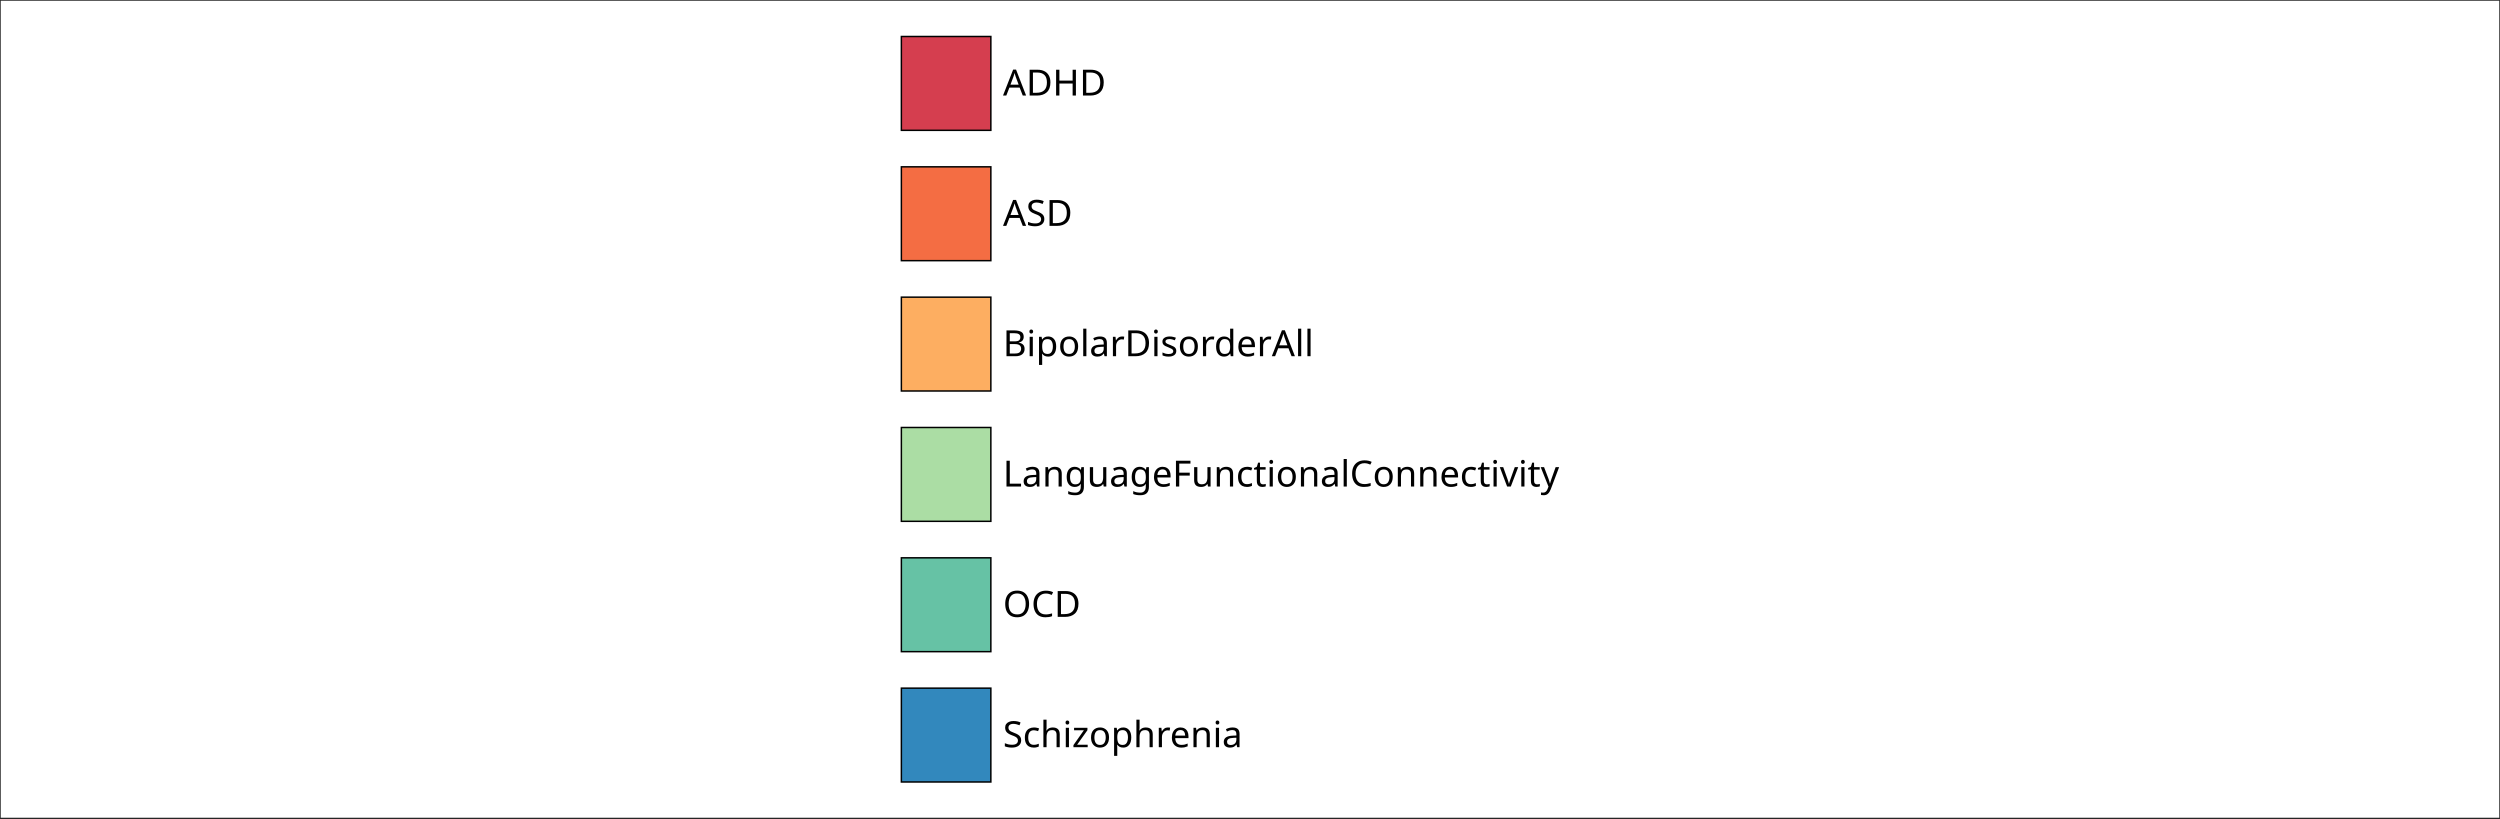
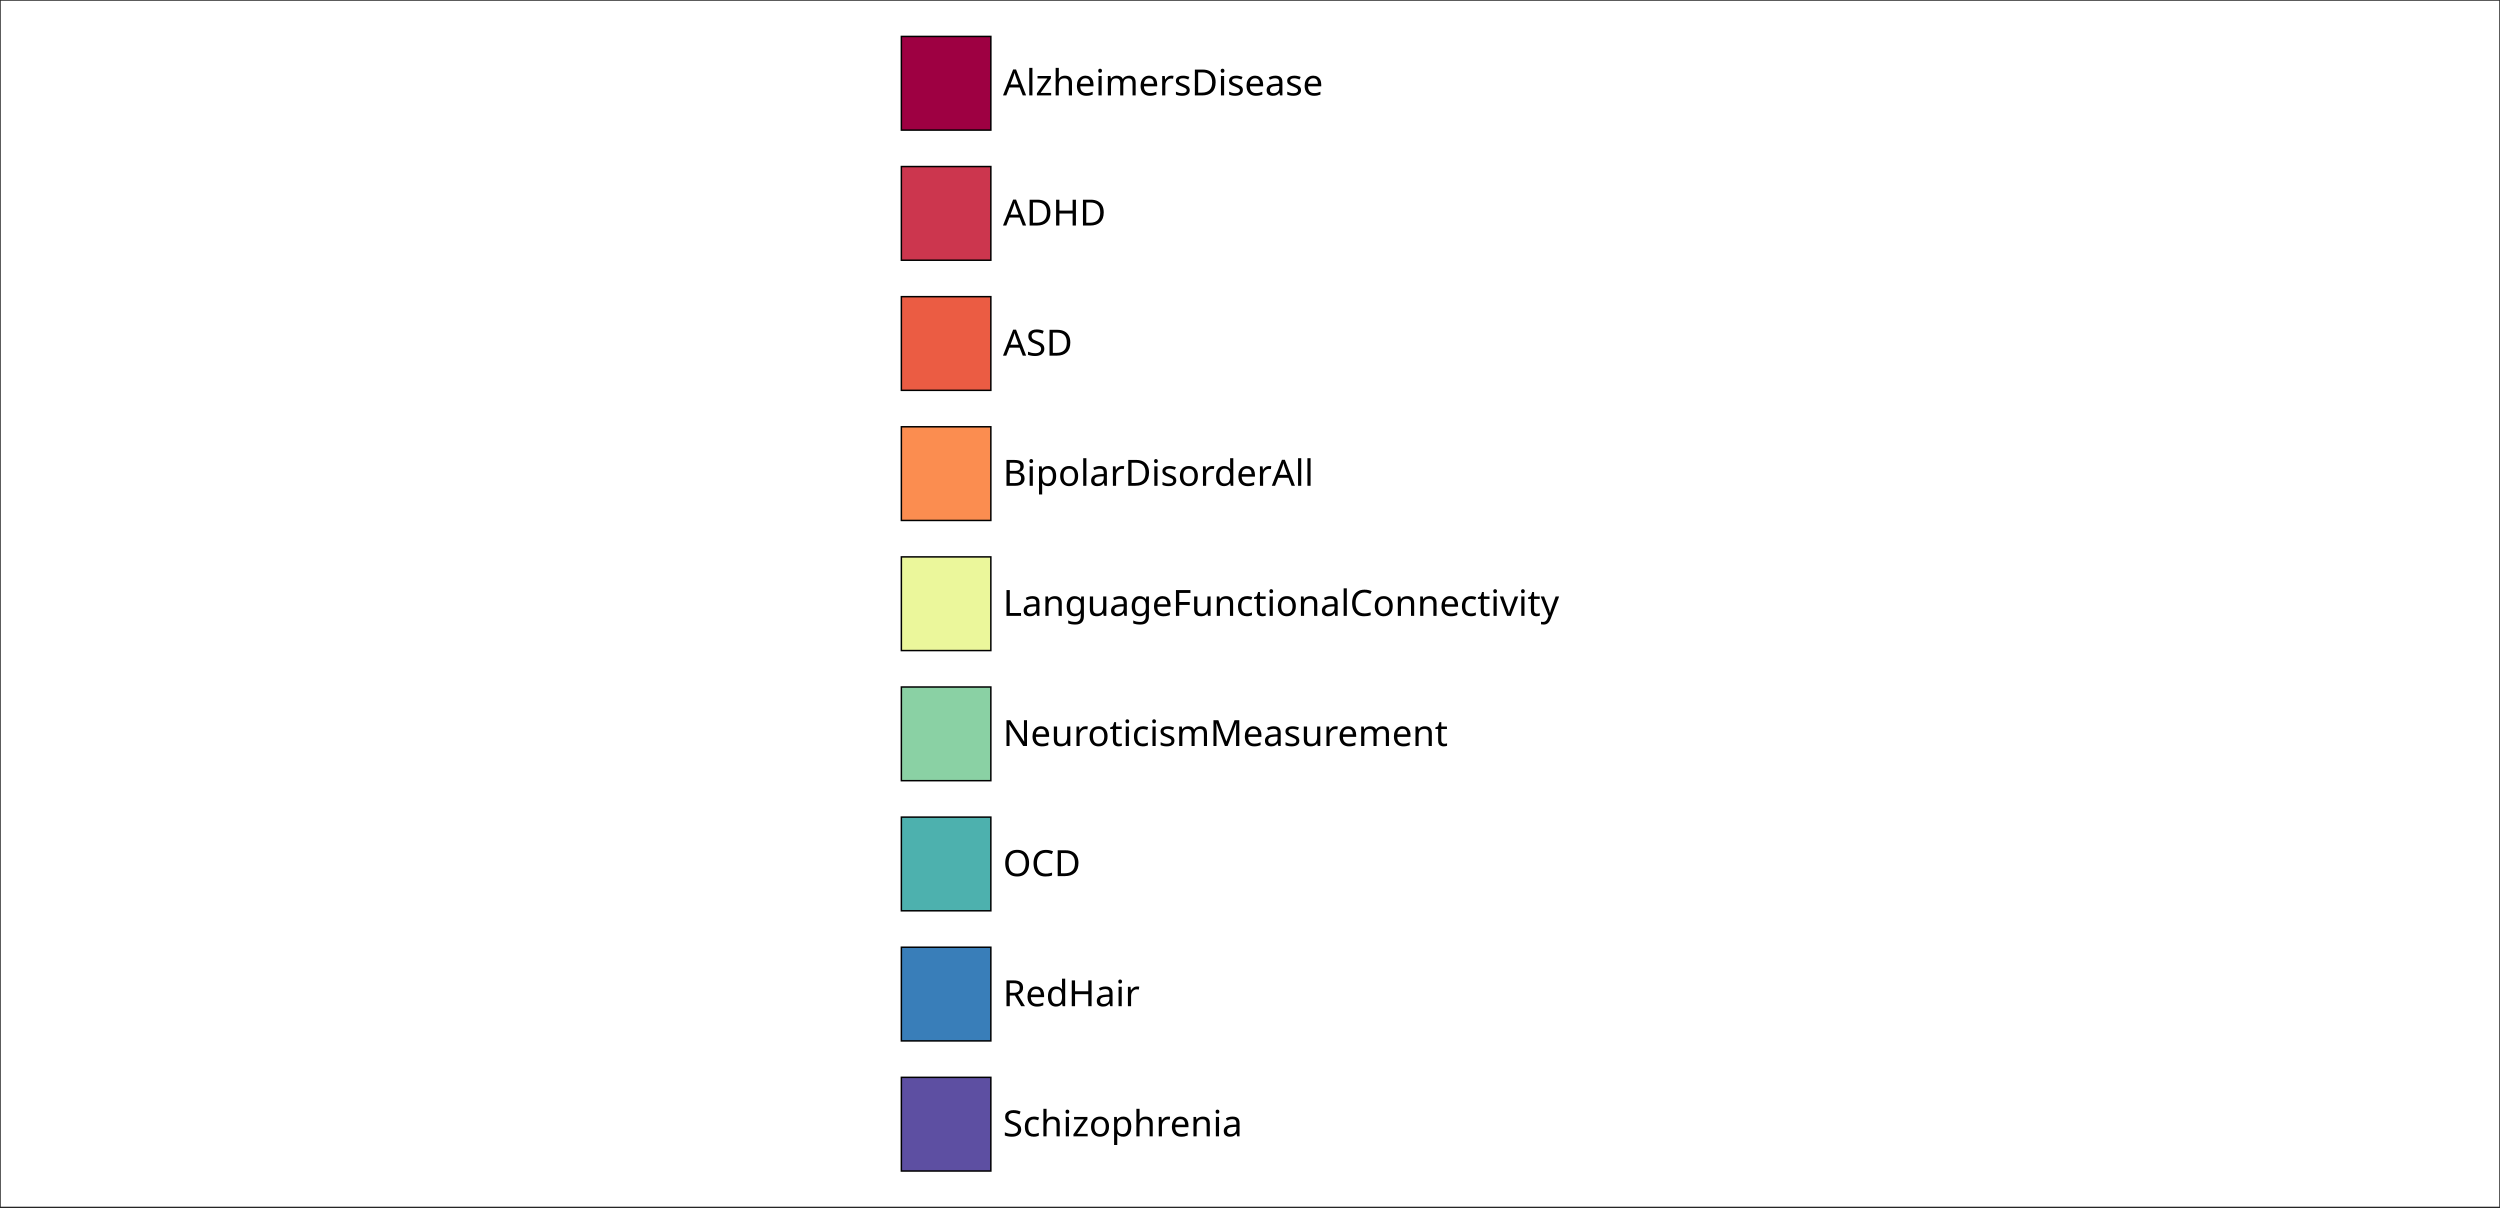
- <svg xmlns="http://www.w3.org/2000/svg" style="fill-opacity:1; color-rendering:auto; color-interpolation:auto; text-rendering:auto; stroke:black; stroke-linecap:square; stroke-miterlimit:10; shape-rendering:auto; stroke-opacity:1; fill:black; stroke-dasharray:none; font-weight:normal; stroke-width:1; font-family:'Dialog'; font-style:normal; stroke-linejoin:miter; font-size:12px; stroke-dashoffset:0; image-rendering:auto;" width="617" height="202">
+ <svg xmlns="http://www.w3.org/2000/svg" style="fill-opacity:1; color-rendering:auto; color-interpolation:auto; text-rendering:auto; stroke:black; stroke-linecap:square; stroke-miterlimit:10; shape-rendering:auto; stroke-opacity:1; fill:black; stroke-dasharray:none; font-weight:normal; stroke-width:1; font-family:'Dialog'; font-style:normal; stroke-linejoin:miter; font-size:12px; stroke-dashoffset:0; image-rendering:auto;" width="617" height="298">
  <defs id="genericDefs" />
  <g>
    <defs id="defs1">
      <clipPath clipPathUnits="userSpaceOnUse" id="clipPath1">
-         <path d="M0 0 L617 0 L617 202 L0 202 L0 0 Z" />
+         <path d="M0 0 L617 0 L617 298 L0 298 L0 0 Z" />
      </clipPath>
      <font horiz-adv-x="60.01" id="font1">
        <font-face ascent="92.822" descent="23.584" units-per-em="100" style="font-style:normal; font-family:SansSerif; font-weight:normal;" />
        <missing-glyph horiz-adv-x="60.01" d="M4.984 -17.672 L4.984 70.516 L54.984 70.516 L54.984 -17.672 L4.984 -17.672 ZM10.594 -12.109 L49.422 -12.109 L49.422 64.891 L10.594 64.891 L10.594 -12.109 Z" />
-         <glyph unicode="H" horiz-adv-x="75.195" d="M9.812 72.906 L19.672 72.906 L19.672 43.016 L55.516 43.016 L55.516 72.906 L65.375 72.906 L65.375 0 L55.516 0 L55.516 34.719 L19.672 34.719 L19.672 0 L9.812 0 L9.812 72.906 Z" />
+         <glyph unicode="a" horiz-adv-x="61.279" d="M34.281 27.484 Q23.391 27.484 19.188 25 Q14.984 22.516 14.984 16.5 Q14.984 11.719 18.141 8.914 Q21.297 6.109 26.703 6.109 Q34.188 6.109 38.703 11.406 Q43.219 16.703 43.219 25.484 L43.219 27.484 L34.281 27.484 ZM52.203 31.203 L52.203 0 L43.219 0 L43.219 8.297 Q40.141 3.328 35.547 0.953 Q30.953 -1.422 24.312 -1.422 Q15.922 -1.422 10.961 3.297 Q6 8.016 6 15.922 Q6 25.141 12.18 29.828 Q18.359 34.516 30.609 34.516 L43.219 34.516 L43.219 35.406 Q43.219 41.609 39.141 45 Q35.062 48.391 27.688 48.391 Q23 48.391 18.555 47.266 Q14.109 46.141 10.016 43.891 L10.016 52.203 Q14.938 54.109 19.578 55.055 Q24.219 56 28.609 56 Q40.484 56 46.344 49.852 Q52.203 43.703 52.203 31.203 Z" />
        <glyph unicode="D" horiz-adv-x="77.002" d="M19.672 64.797 L19.672 8.109 L31.594 8.109 Q46.688 8.109 53.688 14.945 Q60.688 21.781 60.688 36.531 Q60.688 51.172 53.688 57.984 Q46.688 64.797 31.594 64.797 L19.672 64.797 ZM9.812 72.906 L30.078 72.906 Q51.266 72.906 61.18 64.094 Q71.094 55.281 71.094 36.531 Q71.094 17.672 61.133 8.836 Q51.172 0 30.078 0 L9.812 0 L9.812 72.906 Z" />
-         <glyph unicode="A" horiz-adv-x="68.408" d="M34.188 63.188 L20.797 26.906 L47.609 26.906 L34.188 63.188 ZM28.609 72.906 L39.797 72.906 L67.578 0 L57.328 0 L50.688 18.703 L17.828 18.703 L11.188 0 L0.781 0 L28.609 72.906 Z" />
-         <glyph unicode="S" horiz-adv-x="63.477" d="M53.516 70.516 L53.516 60.891 Q47.906 63.578 42.922 64.898 Q37.938 66.219 33.297 66.219 Q25.25 66.219 20.875 63.094 Q16.5 59.969 16.5 54.203 Q16.5 49.359 19.406 46.898 Q22.312 44.438 30.422 42.922 L36.375 41.703 Q47.406 39.594 52.656 34.297 Q57.906 29 57.906 20.125 Q57.906 9.516 50.805 4.047 Q43.703 -1.422 29.984 -1.422 Q24.812 -1.422 18.977 -0.25 Q13.141 0.922 6.891 3.219 L6.891 13.375 Q12.891 10.016 18.656 8.305 Q24.422 6.594 29.984 6.594 Q38.422 6.594 43.016 9.914 Q47.609 13.234 47.609 19.391 Q47.609 24.75 44.312 27.781 Q41.016 30.812 33.5 32.328 L27.484 33.5 Q16.453 35.688 11.523 40.375 Q6.594 45.062 6.594 53.422 Q6.594 63.094 13.406 68.656 Q20.219 74.219 32.172 74.219 Q37.312 74.219 42.633 73.289 Q47.953 72.359 53.516 70.516 Z" />
-         <glyph unicode="e" horiz-adv-x="61.523" d="M56.203 29.594 L56.203 25.203 L14.891 25.203 Q15.484 15.922 20.484 11.062 Q25.484 6.203 34.422 6.203 Q39.594 6.203 44.453 7.469 Q49.312 8.734 54.109 11.281 L54.109 2.781 Q49.266 0.734 44.188 -0.344 Q39.109 -1.422 33.891 -1.422 Q20.797 -1.422 13.156 6.195 Q5.516 13.812 5.516 26.812 Q5.516 40.234 12.766 48.117 Q20.016 56 32.328 56 Q43.359 56 49.781 48.898 Q56.203 41.797 56.203 29.594 ZM47.219 32.234 Q47.125 39.594 43.094 43.992 Q39.062 48.391 32.422 48.391 Q24.906 48.391 20.391 44.141 Q15.875 39.891 15.188 32.172 L47.219 32.234 Z" />
-         <glyph unicode="d" horiz-adv-x="63.477" d="M45.406 46.391 L45.406 75.984 L54.391 75.984 L54.391 0 L45.406 0 L45.406 8.203 Q42.578 3.328 38.258 0.953 Q33.938 -1.422 27.875 -1.422 Q17.969 -1.422 11.742 6.492 Q5.516 14.406 5.516 27.297 Q5.516 40.188 11.742 48.094 Q17.969 56 27.875 56 Q33.938 56 38.258 53.633 Q42.578 51.266 45.406 46.391 ZM14.797 27.297 Q14.797 17.391 18.875 11.75 Q22.953 6.109 30.078 6.109 Q37.203 6.109 41.305 11.75 Q45.406 17.391 45.406 27.297 Q45.406 37.203 41.305 42.844 Q37.203 48.484 30.078 48.484 Q22.953 48.484 18.875 42.844 Q14.797 37.203 14.797 27.297 Z" />
        <glyph unicode="s" horiz-adv-x="52.1" d="M44.281 53.078 L44.281 44.578 Q40.484 46.531 36.383 47.508 Q32.281 48.484 27.875 48.484 Q21.188 48.484 17.844 46.438 Q14.5 44.391 14.5 40.281 Q14.5 37.156 16.891 35.375 Q19.281 33.594 26.516 31.984 L29.594 31.297 Q39.156 29.25 43.188 25.516 Q47.219 21.781 47.219 15.094 Q47.219 7.469 41.188 3.023 Q35.156 -1.422 24.609 -1.422 Q20.219 -1.422 15.453 -0.562 Q10.688 0.297 5.422 2 L5.422 11.281 Q10.406 8.688 15.234 7.398 Q20.062 6.109 24.812 6.109 Q31.156 6.109 34.57 8.281 Q37.984 10.453 37.984 14.406 Q37.984 18.062 35.523 20.016 Q33.062 21.969 24.703 23.781 L21.578 24.516 Q13.234 26.266 9.523 29.906 Q5.812 33.547 5.812 39.891 Q5.812 47.609 11.281 51.805 Q16.75 56 26.812 56 Q31.781 56 36.18 55.273 Q40.578 54.547 44.281 53.078 Z" />
        <glyph unicode="r" horiz-adv-x="41.113" d="M41.109 46.297 Q39.594 47.172 37.812 47.586 Q36.031 48 33.891 48 Q26.266 48 22.188 43.047 Q18.109 38.094 18.109 28.812 L18.109 0 L9.078 0 L9.078 54.688 L18.109 54.688 L18.109 46.188 Q20.953 51.172 25.492 53.586 Q30.031 56 36.531 56 Q37.453 56 38.578 55.883 Q39.703 55.766 41.062 55.516 L41.109 46.297 Z" />
-         <glyph unicode="a" horiz-adv-x="61.279" d="M34.281 27.484 Q23.391 27.484 19.188 25 Q14.984 22.516 14.984 16.5 Q14.984 11.719 18.141 8.914 Q21.297 6.109 26.703 6.109 Q34.188 6.109 38.703 11.406 Q43.219 16.703 43.219 25.484 L43.219 27.484 L34.281 27.484 ZM52.203 31.203 L52.203 0 L43.219 0 L43.219 8.297 Q40.141 3.328 35.547 0.953 Q30.953 -1.422 24.312 -1.422 Q15.922 -1.422 10.961 3.297 Q6 8.016 6 15.922 Q6 25.141 12.18 29.828 Q18.359 34.516 30.609 34.516 L43.219 34.516 L43.219 35.406 Q43.219 41.609 39.141 45 Q35.062 48.391 27.688 48.391 Q23 48.391 18.555 47.266 Q14.109 46.141 10.016 43.891 L10.016 52.203 Q14.938 54.109 19.578 55.055 Q24.219 56 28.609 56 Q40.484 56 46.344 49.852 Q52.203 43.703 52.203 31.203 Z" />
+         <glyph unicode="m" horiz-adv-x="97.412" d="M52 44.188 Q55.375 50.25 60.062 53.125 Q64.75 56 71.094 56 Q79.641 56 84.281 50.023 Q88.922 44.047 88.922 33.016 L88.922 0 L79.891 0 L79.891 32.719 Q79.891 40.578 77.102 44.383 Q74.312 48.188 68.609 48.188 Q61.625 48.188 57.57 43.555 Q53.516 38.922 53.516 30.906 L53.516 0 L44.484 0 L44.484 32.719 Q44.484 40.625 41.703 44.406 Q38.922 48.188 33.109 48.188 Q26.219 48.188 22.164 43.531 Q18.109 38.875 18.109 30.906 L18.109 0 L9.078 0 L9.078 54.688 L18.109 54.688 L18.109 46.188 Q21.188 51.219 25.484 53.609 Q29.781 56 35.688 56 Q41.656 56 45.828 52.977 Q50 49.953 52 44.188 Z" />
+         <glyph unicode="i" horiz-adv-x="27.783" d="M9.422 54.688 L18.406 54.688 L18.406 0 L9.422 0 L9.422 54.688 ZM9.422 75.984 L18.406 75.984 L18.406 64.594 L9.422 64.594 L9.422 75.984 Z" />
+         <glyph unicode="e" horiz-adv-x="61.523" d="M56.203 29.594 L56.203 25.203 L14.891 25.203 Q15.484 15.922 20.484 11.062 Q25.484 6.203 34.422 6.203 Q39.594 6.203 44.453 7.469 Q49.312 8.734 54.109 11.281 L54.109 2.781 Q49.266 0.734 44.188 -0.344 Q39.109 -1.422 33.891 -1.422 Q20.797 -1.422 13.156 6.195 Q5.516 13.812 5.516 26.812 Q5.516 40.234 12.766 48.117 Q20.016 56 32.328 56 Q43.359 56 49.781 48.898 Q56.203 41.797 56.203 29.594 ZM47.219 32.234 Q47.125 39.594 43.094 43.992 Q39.062 48.391 32.422 48.391 Q24.906 48.391 20.391 44.141 Q15.875 39.891 15.188 32.172 L47.219 32.234 Z" />
+         <glyph unicode="h" horiz-adv-x="63.379" d="M54.891 33.016 L54.891 0 L45.906 0 L45.906 32.719 Q45.906 40.484 42.875 44.336 Q39.844 48.188 33.797 48.188 Q26.516 48.188 22.312 43.555 Q18.109 38.922 18.109 30.906 L18.109 0 L9.078 0 L9.078 75.984 L18.109 75.984 L18.109 46.188 Q21.344 51.125 25.711 53.562 Q30.078 56 35.797 56 Q45.219 56 50.055 50.172 Q54.891 44.344 54.891 33.016 Z" />
+         <glyph unicode="z" horiz-adv-x="52.49" d="M5.516 54.688 L48.188 54.688 L48.188 46.484 L14.406 7.172 L48.188 7.172 L48.188 0 L4.297 0 L4.297 8.203 L38.094 47.516 L5.516 47.516 L5.516 54.688 Z" />
        <glyph unicode="l" horiz-adv-x="27.783" d="M9.422 75.984 L18.406 75.984 L18.406 0 L9.422 0 L9.422 75.984 Z" />
+         <glyph unicode="A" horiz-adv-x="68.408" d="M34.188 63.188 L20.797 26.906 L47.609 26.906 L34.188 63.188 ZM28.609 72.906 L39.797 72.906 L67.578 0 L57.328 0 L50.688 18.703 L17.828 18.703 L11.188 0 L0.781 0 L28.609 72.906 Z" />
+         <glyph unicode="H" horiz-adv-x="75.195" d="M9.812 72.906 L19.672 72.906 L19.672 43.016 L55.516 43.016 L55.516 72.906 L65.375 72.906 L65.375 0 L55.516 0 L55.516 34.719 L19.672 34.719 L19.672 0 L9.812 0 L9.812 72.906 Z" />
+         <glyph unicode="S" horiz-adv-x="63.477" d="M53.516 70.516 L53.516 60.891 Q47.906 63.578 42.922 64.898 Q37.938 66.219 33.297 66.219 Q25.25 66.219 20.875 63.094 Q16.5 59.969 16.5 54.203 Q16.5 49.359 19.406 46.898 Q22.312 44.438 30.422 42.922 L36.375 41.703 Q47.406 39.594 52.656 34.297 Q57.906 29 57.906 20.125 Q57.906 9.516 50.805 4.047 Q43.703 -1.422 29.984 -1.422 Q24.812 -1.422 18.977 -0.25 Q13.141 0.922 6.891 3.219 L6.891 13.375 Q12.891 10.016 18.656 8.305 Q24.422 6.594 29.984 6.594 Q38.422 6.594 43.016 9.914 Q47.609 13.234 47.609 19.391 Q47.609 24.75 44.312 27.781 Q41.016 30.812 33.5 32.328 L27.484 33.5 Q16.453 35.688 11.523 40.375 Q6.594 45.062 6.594 53.422 Q6.594 63.094 13.406 68.656 Q20.219 74.219 32.172 74.219 Q37.312 74.219 42.633 73.289 Q47.953 72.359 53.516 70.516 Z" />
+         <glyph unicode="d" horiz-adv-x="63.477" d="M45.406 46.391 L45.406 75.984 L54.391 75.984 L54.391 0 L45.406 0 L45.406 8.203 Q42.578 3.328 38.258 0.953 Q33.938 -1.422 27.875 -1.422 Q17.969 -1.422 11.742 6.492 Q5.516 14.406 5.516 27.297 Q5.516 40.188 11.742 48.094 Q17.969 56 27.875 56 Q33.938 56 38.258 53.633 Q42.578 51.266 45.406 46.391 ZM14.797 27.297 Q14.797 17.391 18.875 11.75 Q22.953 6.109 30.078 6.109 Q37.203 6.109 41.305 11.75 Q45.406 17.391 45.406 27.297 Q45.406 37.203 41.305 42.844 Q37.203 48.484 30.078 48.484 Q22.953 48.484 18.875 42.844 Q14.797 37.203 14.797 27.297 Z" />
        <glyph unicode="o" horiz-adv-x="61.182" d="M30.609 48.391 Q23.391 48.391 19.188 42.75 Q14.984 37.109 14.984 27.297 Q14.984 17.484 19.164 11.844 Q23.344 6.203 30.609 6.203 Q37.797 6.203 41.992 11.867 Q46.188 17.531 46.188 27.297 Q46.188 37.016 41.992 42.703 Q37.797 48.391 30.609 48.391 ZM30.609 56 Q42.328 56 49.023 48.383 Q55.719 40.766 55.719 27.297 Q55.719 13.875 49.023 6.227 Q42.328 -1.422 30.609 -1.422 Q18.844 -1.422 12.18 6.227 Q5.516 13.875 5.516 27.297 Q5.516 40.766 12.18 48.383 Q18.844 56 30.609 56 Z" />
        <glyph unicode="p" horiz-adv-x="63.477" d="M18.109 8.203 L18.109 -20.797 L9.078 -20.797 L9.078 54.688 L18.109 54.688 L18.109 46.391 Q20.953 51.266 25.273 53.633 Q29.594 56 35.594 56 Q45.562 56 51.789 48.094 Q58.016 40.188 58.016 27.297 Q58.016 14.406 51.789 6.492 Q45.562 -1.422 35.594 -1.422 Q29.594 -1.422 25.273 0.953 Q20.953 3.328 18.109 8.203 ZM48.688 27.297 Q48.688 37.203 44.609 42.844 Q40.531 48.484 33.406 48.484 Q26.266 48.484 22.188 42.844 Q18.109 37.203 18.109 27.297 Q18.109 17.391 22.188 11.75 Q26.266 6.109 33.406 6.109 Q40.531 6.109 44.609 11.75 Q48.688 17.391 48.688 27.297 Z" />
-         <glyph unicode="i" horiz-adv-x="27.783" d="M9.422 54.688 L18.406 54.688 L18.406 0 L9.422 0 L9.422 54.688 ZM9.422 75.984 L18.406 75.984 L18.406 64.594 L9.422 64.594 L9.422 75.984 Z" />
        <glyph unicode="B" horiz-adv-x="68.604" d="M19.672 34.812 L19.672 8.109 L35.5 8.109 Q43.453 8.109 47.289 11.406 Q51.125 14.703 51.125 21.484 Q51.125 28.328 47.289 31.57 Q43.453 34.812 35.5 34.812 L19.672 34.812 ZM19.672 64.797 L19.672 42.828 L34.281 42.828 Q41.5 42.828 45.039 45.539 Q48.578 48.25 48.578 53.812 Q48.578 59.328 45.039 62.062 Q41.5 64.797 34.281 64.797 L19.672 64.797 ZM9.812 72.906 L35.016 72.906 Q46.297 72.906 52.398 68.219 Q58.5 63.531 58.5 54.891 Q58.5 48.188 55.375 44.234 Q52.25 40.281 46.188 39.312 Q53.469 37.75 57.5 32.789 Q61.531 27.828 61.531 20.406 Q61.531 10.641 54.891 5.32 Q48.25 0 35.984 0 L9.812 0 L9.812 72.906 Z" />
        <glyph unicode="y" horiz-adv-x="59.18" d="M32.172 -5.078 Q28.375 -14.844 24.758 -17.82 Q21.141 -20.797 15.094 -20.797 L7.906 -20.797 L7.906 -13.281 L13.188 -13.281 Q16.891 -13.281 18.945 -11.523 Q21 -9.766 23.484 -3.219 L25.094 0.875 L2.984 54.688 L12.5 54.688 L29.594 11.922 L46.688 54.688 L56.203 54.688 L32.172 -5.078 Z" />
        <glyph unicode="v" horiz-adv-x="59.18" d="M2.984 54.688 L12.5 54.688 L29.594 8.797 L46.688 54.688 L56.203 54.688 L35.688 0 L23.484 0 L2.984 54.688 Z" />
        <glyph unicode="C" horiz-adv-x="69.824" d="M64.406 67.281 L64.406 56.891 Q59.422 61.531 53.781 63.82 Q48.141 66.109 41.797 66.109 Q29.297 66.109 22.656 58.469 Q16.016 50.828 16.016 36.375 Q16.016 21.969 22.656 14.328 Q29.297 6.688 41.797 6.688 Q48.141 6.688 53.781 8.984 Q59.422 11.281 64.406 15.922 L64.406 5.609 Q59.234 2.094 53.445 0.336 Q47.656 -1.422 41.219 -1.422 Q24.656 -1.422 15.133 8.711 Q5.609 18.844 5.609 36.375 Q5.609 53.953 15.133 64.086 Q24.656 74.219 41.219 74.219 Q47.75 74.219 53.539 72.484 Q59.328 70.75 64.406 67.281 Z" />
        <glyph unicode="t" horiz-adv-x="39.209" d="M18.312 70.219 L18.312 54.688 L36.812 54.688 L36.812 47.703 L18.312 47.703 L18.312 18.016 Q18.312 11.328 20.141 9.422 Q21.969 7.516 27.594 7.516 L36.812 7.516 L36.812 0 L27.594 0 Q17.188 0 13.234 3.883 Q9.281 7.766 9.281 18.016 L9.281 47.703 L2.688 47.703 L2.688 54.688 L9.281 54.688 L9.281 70.219 L18.312 70.219 Z" />
        <glyph unicode="c" horiz-adv-x="54.98" d="M48.781 52.594 L48.781 44.188 Q44.969 46.297 41.141 47.344 Q37.312 48.391 33.406 48.391 Q24.656 48.391 19.82 42.852 Q14.984 37.312 14.984 27.297 Q14.984 17.281 19.82 11.742 Q24.656 6.203 33.406 6.203 Q37.312 6.203 41.141 7.25 Q44.969 8.297 48.781 10.406 L48.781 2.094 Q45.016 0.344 40.992 -0.539 Q36.969 -1.422 32.422 -1.422 Q20.062 -1.422 12.789 6.344 Q5.516 14.109 5.516 27.297 Q5.516 40.672 12.867 48.336 Q20.219 56 33.016 56 Q37.156 56 41.109 55.148 Q45.062 54.297 48.781 52.594 Z" />
        <glyph unicode="F" horiz-adv-x="57.52" d="M9.812 72.906 L51.703 72.906 L51.703 64.594 L19.672 64.594 L19.672 43.109 L48.578 43.109 L48.578 34.812 L19.672 34.812 L19.672 0 L9.812 0 L9.812 72.906 Z" />
        <glyph unicode="u" horiz-adv-x="63.379" d="M8.5 21.578 L8.5 54.688 L17.484 54.688 L17.484 21.922 Q17.484 14.156 20.508 10.273 Q23.531 6.391 29.594 6.391 Q36.859 6.391 41.086 11.031 Q45.312 15.672 45.312 23.688 L45.312 54.688 L54.297 54.688 L54.297 0 L45.312 0 L45.312 8.406 Q42.047 3.422 37.727 1 Q33.406 -1.422 27.688 -1.422 Q18.266 -1.422 13.383 4.438 Q8.5 10.297 8.5 21.578 Z" />
        <glyph unicode="g" horiz-adv-x="63.477" d="M45.406 27.984 Q45.406 37.75 41.383 43.117 Q37.359 48.484 30.078 48.484 Q22.859 48.484 18.828 43.117 Q14.797 37.75 14.797 27.984 Q14.797 18.266 18.828 12.891 Q22.859 7.516 30.078 7.516 Q37.359 7.516 41.383 12.891 Q45.406 18.266 45.406 27.984 ZM54.391 6.781 Q54.391 -7.172 48.195 -13.984 Q42 -20.797 29.203 -20.797 Q24.469 -20.797 20.266 -20.094 Q16.062 -19.391 12.109 -17.922 L12.109 -9.188 Q16.062 -11.328 19.922 -12.352 Q23.781 -13.375 27.781 -13.375 Q36.625 -13.375 41.016 -8.766 Q45.406 -4.156 45.406 5.172 L45.406 9.625 Q42.625 4.781 38.281 2.391 Q33.938 0 27.875 0 Q17.828 0 11.672 7.664 Q5.516 15.328 5.516 27.984 Q5.516 40.672 11.672 48.336 Q17.828 56 27.875 56 Q33.938 56 38.281 53.609 Q42.625 51.219 45.406 46.391 L45.406 54.688 L54.391 54.688 L54.391 6.781 Z" />
        <glyph unicode="n" horiz-adv-x="63.379" d="M54.891 33.016 L54.891 0 L45.906 0 L45.906 32.719 Q45.906 40.484 42.875 44.336 Q39.844 48.188 33.797 48.188 Q26.516 48.188 22.312 43.555 Q18.109 38.922 18.109 30.906 L18.109 0 L9.078 0 L9.078 54.688 L18.109 54.688 L18.109 46.188 Q21.344 51.125 25.711 53.562 Q30.078 56 35.797 56 Q45.219 56 50.055 50.172 Q54.891 44.344 54.891 33.016 Z" />
        <glyph unicode="L" horiz-adv-x="55.713" d="M9.812 72.906 L19.672 72.906 L19.672 8.297 L55.172 8.297 L55.172 0 L9.812 0 L9.812 72.906 Z" />
+         <glyph unicode="M" horiz-adv-x="86.279" d="M9.812 72.906 L24.516 72.906 L43.109 23.297 L61.812 72.906 L76.516 72.906 L76.516 0 L66.891 0 L66.891 64.016 L48.094 14.016 L38.188 14.016 L19.391 64.016 L19.391 0 L9.812 0 L9.812 72.906 Z" />
+         <glyph unicode="N" horiz-adv-x="74.805" d="M9.812 72.906 L23.094 72.906 L55.422 11.922 L55.422 72.906 L64.984 72.906 L64.984 0 L51.703 0 L19.391 60.984 L19.391 0 L9.812 0 L9.812 72.906 Z" />
        <glyph unicode="O" horiz-adv-x="78.711" d="M39.406 66.219 Q28.656 66.219 22.336 58.211 Q16.016 50.203 16.016 36.375 Q16.016 22.609 22.336 14.602 Q28.656 6.594 39.406 6.594 Q50.141 6.594 56.422 14.602 Q62.703 22.609 62.703 36.375 Q62.703 50.203 56.422 58.211 Q50.141 66.219 39.406 66.219 ZM39.406 74.219 Q54.734 74.219 63.914 63.938 Q73.094 53.656 73.094 36.375 Q73.094 19.141 63.914 8.859 Q54.734 -1.422 39.406 -1.422 Q24.031 -1.422 14.82 8.836 Q5.609 19.094 5.609 36.375 Q5.609 53.656 14.82 63.938 Q24.031 74.219 39.406 74.219 Z" />
-         <glyph unicode="z" horiz-adv-x="52.49" d="M5.516 54.688 L48.188 54.688 L48.188 46.484 L14.406 7.172 L48.188 7.172 L48.188 0 L4.297 0 L4.297 8.203 L38.094 47.516 L5.516 47.516 L5.516 54.688 Z" />
-         <glyph unicode="h" horiz-adv-x="63.379" d="M54.891 33.016 L54.891 0 L45.906 0 L45.906 32.719 Q45.906 40.484 42.875 44.336 Q39.844 48.188 33.797 48.188 Q26.516 48.188 22.312 43.555 Q18.109 38.922 18.109 30.906 L18.109 0 L9.078 0 L9.078 75.984 L18.109 75.984 L18.109 46.188 Q21.344 51.125 25.711 53.562 Q30.078 56 35.797 56 Q45.219 56 50.055 50.172 Q54.891 44.344 54.891 33.016 Z" />
+         <glyph unicode="R" horiz-adv-x="69.482" d="M44.391 34.188 Q47.562 33.109 50.562 29.594 Q53.562 26.078 56.594 19.922 L66.609 0 L56 0 L46.688 18.703 Q43.062 26.031 39.672 28.422 Q36.281 30.812 30.422 30.812 L19.672 30.812 L19.672 0 L9.812 0 L9.812 72.906 L32.078 72.906 Q44.578 72.906 50.734 67.68 Q56.891 62.453 56.891 51.906 Q56.891 45.016 53.688 40.477 Q50.484 35.938 44.391 34.188 ZM19.672 64.797 L19.672 38.922 L32.078 38.922 Q39.203 38.922 42.844 42.219 Q46.484 45.516 46.484 51.906 Q46.484 58.297 42.844 61.547 Q39.203 64.797 32.078 64.797 L19.672 64.797 Z" />
      </font>
    </defs>
    <g style="fill:white; stroke:white;">
-       <rect x="0" y="0" width="617" style="clip-path:url(#clipPath1); stroke:none;" height="202" />
+       <rect x="0" y="0" width="617" style="clip-path:url(#clipPath1); stroke:none;" height="298" />
    </g>
    <g style="fill:white; text-rendering:optimizeSpeed; color-rendering:optimizeSpeed; image-rendering:optimizeSpeed; shape-rendering:crispEdges; stroke:white; color-interpolation:sRGB;">
-       <rect x="0" width="617" height="202" y="0" style="stroke:none;" />
-       <path style="stroke:none;" d="M617 202 L617 0 L0 0 L0 202 Z" />
+       <rect x="0" width="617" height="298" y="0" style="stroke:none;" />
+       <path style="stroke:none;" d="M617 298 L617 0 L0 0 L0 298 Z" />
    </g>
-     <g transform="translate(247.5417,20.586)" style="font-size:8.944px; text-rendering:geometricPrecision; color-rendering:optimizeQuality; image-rendering:optimizeQuality; font-family:'SansSerif'; color-interpolation:linearRGB;">
+     <g transform="translate(247.5417,20.5517)" style="font-size:8.944px; text-rendering:geometricPrecision; color-rendering:optimizeQuality; image-rendering:optimizeQuality; font-family:'SansSerif'; color-interpolation:linearRGB;">
+       <text x="0" xml:space="preserve" y="3" style="stroke:none;">AlzheimersDisease</text>
+     </g>
+     <g style="fill:rgb(158,0,66); text-rendering:optimizeSpeed; color-rendering:optimizeSpeed; image-rendering:optimizeSpeed; shape-rendering:crispEdges; stroke:rgb(158,0,66); color-interpolation:sRGB;">
+       <path style="stroke:none;" d="M244.542 32.112 L244.542 8.991 L222.458 8.991 L222.458 32.112 Z" />
+     </g>
+     <g style="text-rendering:geometricPrecision; stroke-width:0.368; color-interpolation:linearRGB; color-rendering:optimizeQuality; stroke-linecap:butt; image-rendering:optimizeQuality;">
+       <path d="M222.458 32.112 L222.458 8.991 L244.542 8.991 L244.542 32.112 Z" style="fill:none; fill-rule:evenodd;" />
+     </g>
+     <g transform="translate(247.5417,52.6638)" style="font-size:8.944px; text-rendering:geometricPrecision; color-rendering:optimizeQuality; image-rendering:optimizeQuality; font-family:'SansSerif'; color-interpolation:linearRGB;">
      <text x="0" xml:space="preserve" y="3" style="stroke:none;">ADHD</text>
    </g>
-     <g style="fill:rgb(213,62,79); text-rendering:optimizeSpeed; color-rendering:optimizeSpeed; image-rendering:optimizeSpeed; shape-rendering:crispEdges; stroke:rgb(213,62,79); color-interpolation:sRGB;">
-       <path style="stroke:none;" d="M244.542 32.166 L244.542 9.006 L222.458 9.006 L222.458 32.166 Z" />
+     <g style="fill:rgb(204,54,78); text-rendering:optimizeSpeed; color-rendering:optimizeSpeed; image-rendering:optimizeSpeed; shape-rendering:crispEdges; stroke:rgb(204,54,78); color-interpolation:sRGB;">
+       <path style="stroke:none;" d="M244.542 64.224 L244.542 41.103 L222.458 41.103 L222.458 64.224 Z" />
    </g>
    <g style="text-rendering:geometricPrecision; stroke-width:0.368; color-interpolation:linearRGB; color-rendering:optimizeQuality; stroke-linecap:butt; image-rendering:optimizeQuality;">
-       <path d="M222.458 32.166 L222.458 9.006 L244.542 9.006 L244.542 32.166 Z" style="fill:none; fill-rule:evenodd;" />
+       <path d="M222.458 64.224 L222.458 41.103 L244.542 41.103 L244.542 64.224 Z" style="fill:none; fill-rule:evenodd;" />
    </g>
-     <g transform="translate(247.5417,52.7516)" style="font-size:8.944px; text-rendering:geometricPrecision; color-rendering:optimizeQuality; image-rendering:optimizeQuality; font-family:'SansSerif'; color-interpolation:linearRGB;">
+     <g transform="translate(247.5417,84.7759)" style="font-size:8.944px; text-rendering:geometricPrecision; color-rendering:optimizeQuality; image-rendering:optimizeQuality; font-family:'SansSerif'; color-interpolation:linearRGB;">
      <text x="0" xml:space="preserve" y="3" style="stroke:none;">ASD</text>
    </g>
-     <g style="fill:rgb(244,109,67); text-rendering:optimizeSpeed; color-rendering:optimizeSpeed; image-rendering:optimizeSpeed; shape-rendering:crispEdges; stroke:rgb(244,109,67); color-interpolation:sRGB;">
-       <path style="stroke:none;" d="M244.542 64.331 L244.542 41.172 L222.458 41.172 L222.458 64.331 Z" />
+     <g style="fill:rgb(235,92,67); text-rendering:optimizeSpeed; color-rendering:optimizeSpeed; image-rendering:optimizeSpeed; shape-rendering:crispEdges; stroke:rgb(235,92,67); color-interpolation:sRGB;">
+       <path style="stroke:none;" d="M244.542 96.336 L244.542 73.216 L222.458 73.216 L222.458 96.336 Z" />
    </g>
    <g style="text-rendering:geometricPrecision; stroke-width:0.368; color-interpolation:linearRGB; color-rendering:optimizeQuality; stroke-linecap:butt; image-rendering:optimizeQuality;">
-       <path d="M222.458 64.331 L222.458 41.172 L244.542 41.172 L244.542 64.331 Z" style="fill:none; fill-rule:evenodd;" />
+       <path d="M222.458 96.336 L222.458 73.216 L244.542 73.216 L244.542 96.336 Z" style="fill:none; fill-rule:evenodd;" />
    </g>
-     <g transform="translate(247.5417,84.9172)" style="font-size:8.944px; text-rendering:geometricPrecision; color-rendering:optimizeQuality; image-rendering:optimizeQuality; font-family:'SansSerif'; color-interpolation:linearRGB;">
+     <g transform="translate(247.5417,116.8879)" style="font-size:8.944px; text-rendering:geometricPrecision; color-rendering:optimizeQuality; image-rendering:optimizeQuality; font-family:'SansSerif'; color-interpolation:linearRGB;">
      <text x="0" xml:space="preserve" y="3" style="stroke:none;">BipolarDisorderAll</text>
    </g>
-     <g style="fill:rgb(253,174,97); text-rendering:optimizeSpeed; color-rendering:optimizeSpeed; image-rendering:optimizeSpeed; shape-rendering:crispEdges; stroke:rgb(253,174,97); color-interpolation:sRGB;">
-       <path style="stroke:none;" d="M244.542 96.497 L244.542 73.338 L222.458 73.338 L222.458 96.497 Z" />
+     <g style="fill:rgb(251,141,80); text-rendering:optimizeSpeed; color-rendering:optimizeSpeed; image-rendering:optimizeSpeed; shape-rendering:crispEdges; stroke:rgb(251,141,80); color-interpolation:sRGB;">
+       <path style="stroke:none;" d="M244.542 128.448 L244.542 105.328 L222.458 105.328 L222.458 128.448 Z" />
    </g>
    <g style="text-rendering:geometricPrecision; stroke-width:0.368; color-interpolation:linearRGB; color-rendering:optimizeQuality; stroke-linecap:butt; image-rendering:optimizeQuality;">
-       <path d="M222.458 96.497 L222.458 73.338 L244.542 73.338 L244.542 96.497 Z" style="fill:none; fill-rule:evenodd;" />
+       <path d="M222.458 128.448 L222.458 105.328 L244.542 105.328 L244.542 128.448 Z" style="fill:none; fill-rule:evenodd;" />
    </g>
-     <g transform="translate(247.5417,117.0828)" style="font-size:8.944px; text-rendering:geometricPrecision; color-rendering:optimizeQuality; image-rendering:optimizeQuality; font-family:'SansSerif'; color-interpolation:linearRGB;">
+     <g transform="translate(247.5417,149)" style="font-size:8.944px; text-rendering:geometricPrecision; color-rendering:optimizeQuality; image-rendering:optimizeQuality; font-family:'SansSerif'; color-interpolation:linearRGB;">
      <text x="0" xml:space="preserve" y="3" style="stroke:none;">LanguageFunctionalConnectivity</text>
    </g>
-     <g style="fill:rgb(171,221,164); text-rendering:optimizeSpeed; color-rendering:optimizeSpeed; image-rendering:optimizeSpeed; shape-rendering:crispEdges; stroke:rgb(171,221,164); color-interpolation:sRGB;">
-       <path style="stroke:none;" d="M244.542 128.662 L244.542 105.503 L222.458 105.503 L222.458 128.662 Z" />
+     <g style="fill:rgb(235,247,155); text-rendering:optimizeSpeed; color-rendering:optimizeSpeed; image-rendering:optimizeSpeed; shape-rendering:crispEdges; stroke:rgb(235,247,155); color-interpolation:sRGB;">
+       <path style="stroke:none;" d="M244.542 160.56 L244.542 137.44 L222.458 137.44 L222.458 160.56 Z" />
    </g>
    <g style="text-rendering:geometricPrecision; stroke-width:0.368; color-interpolation:linearRGB; color-rendering:optimizeQuality; stroke-linecap:butt; image-rendering:optimizeQuality;">
-       <path d="M222.458 128.662 L222.458 105.503 L244.542 105.503 L244.542 128.662 Z" style="fill:none; fill-rule:evenodd;" />
+       <path d="M222.458 160.56 L222.458 137.44 L244.542 137.44 L244.542 160.56 Z" style="fill:none; fill-rule:evenodd;" />
    </g>
-     <g transform="translate(247.5417,149.2484)" style="font-size:8.944px; text-rendering:geometricPrecision; color-rendering:optimizeQuality; image-rendering:optimizeQuality; font-family:'SansSerif'; color-interpolation:linearRGB;">
+     <g transform="translate(247.5417,181.1121)" style="font-size:8.944px; text-rendering:geometricPrecision; color-rendering:optimizeQuality; image-rendering:optimizeQuality; font-family:'SansSerif'; color-interpolation:linearRGB;">
+       <text x="0" xml:space="preserve" y="3" style="stroke:none;">NeuroticismMeasurement</text>
+     </g>
+     <g style="fill:rgb(138,209,164); text-rendering:optimizeSpeed; color-rendering:optimizeSpeed; image-rendering:optimizeSpeed; shape-rendering:crispEdges; stroke:rgb(138,209,164); color-interpolation:sRGB;">
+       <path style="stroke:none;" d="M244.542 192.672 L244.542 169.552 L222.458 169.552 L222.458 192.672 Z" />
+     </g>
+     <g style="text-rendering:geometricPrecision; stroke-width:0.368; color-interpolation:linearRGB; color-rendering:optimizeQuality; stroke-linecap:butt; image-rendering:optimizeQuality;">
+       <path d="M222.458 192.672 L222.458 169.552 L244.542 169.552 L244.542 192.672 Z" style="fill:none; fill-rule:evenodd;" />
+     </g>
+     <g transform="translate(247.5417,213.2241)" style="font-size:8.944px; text-rendering:geometricPrecision; color-rendering:optimizeQuality; image-rendering:optimizeQuality; font-family:'SansSerif'; color-interpolation:linearRGB;">
      <text x="0" xml:space="preserve" y="3" style="stroke:none;">OCD</text>
    </g>
-     <g style="fill:rgb(102,194,165); text-rendering:optimizeSpeed; color-rendering:optimizeSpeed; image-rendering:optimizeSpeed; shape-rendering:crispEdges; stroke:rgb(102,194,165); color-interpolation:sRGB;">
-       <path style="stroke:none;" d="M244.542 160.828 L244.542 137.669 L222.458 137.669 L222.458 160.828 Z" />
+     <g style="fill:rgb(77,177,174); text-rendering:optimizeSpeed; color-rendering:optimizeSpeed; image-rendering:optimizeSpeed; shape-rendering:crispEdges; stroke:rgb(77,177,174); color-interpolation:sRGB;">
+       <path style="stroke:none;" d="M244.542 224.785 L244.542 201.664 L222.458 201.664 L222.458 224.785 Z" />
    </g>
    <g style="text-rendering:geometricPrecision; stroke-width:0.368; color-interpolation:linearRGB; color-rendering:optimizeQuality; stroke-linecap:butt; image-rendering:optimizeQuality;">
-       <path d="M222.458 160.828 L222.458 137.669 L244.542 137.669 L244.542 160.828 Z" style="fill:none; fill-rule:evenodd;" />
+       <path d="M222.458 224.785 L222.458 201.664 L244.542 201.664 L244.542 224.785 Z" style="fill:none; fill-rule:evenodd;" />
    </g>
-     <g transform="translate(247.5417,181.414)" style="font-size:8.944px; text-rendering:geometricPrecision; color-rendering:optimizeQuality; image-rendering:optimizeQuality; font-family:'SansSerif'; color-interpolation:linearRGB;">
+     <g transform="translate(247.5417,245.3362)" style="font-size:8.944px; text-rendering:geometricPrecision; color-rendering:optimizeQuality; image-rendering:optimizeQuality; font-family:'SansSerif'; color-interpolation:linearRGB;">
+       <text x="0" xml:space="preserve" y="3" style="stroke:none;">RedHair</text>
+     </g>
+     <g style="fill:rgb(57,126,185); text-rendering:optimizeSpeed; color-rendering:optimizeSpeed; image-rendering:optimizeSpeed; shape-rendering:crispEdges; stroke:rgb(57,126,185); color-interpolation:sRGB;">
+       <path style="stroke:none;" d="M244.542 256.897 L244.542 233.776 L222.458 233.776 L222.458 256.897 Z" />
+     </g>
+     <g style="text-rendering:geometricPrecision; stroke-width:0.368; color-interpolation:linearRGB; color-rendering:optimizeQuality; stroke-linecap:butt; image-rendering:optimizeQuality;">
+       <path d="M222.458 256.897 L222.458 233.776 L244.542 233.776 L244.542 256.897 Z" style="fill:none; fill-rule:evenodd;" />
+     </g>
+     <g transform="translate(247.5417,277.4483)" style="font-size:8.944px; text-rendering:geometricPrecision; color-rendering:optimizeQuality; image-rendering:optimizeQuality; font-family:'SansSerif'; color-interpolation:linearRGB;">
      <text x="0" xml:space="preserve" y="3" style="stroke:none;">Schizophrenia</text>
    </g>
-     <g style="fill:rgb(50,136,189); text-rendering:optimizeSpeed; color-rendering:optimizeSpeed; image-rendering:optimizeSpeed; shape-rendering:crispEdges; stroke:rgb(50,136,189); color-interpolation:sRGB;">
-       <path style="stroke:none;" d="M244.542 192.994 L244.542 169.834 L222.458 169.834 L222.458 192.994 Z" />
+     <g style="fill:rgb(93,79,162); text-rendering:optimizeSpeed; color-rendering:optimizeSpeed; image-rendering:optimizeSpeed; shape-rendering:crispEdges; stroke:rgb(93,79,162); color-interpolation:sRGB;">
+       <path style="stroke:none;" d="M244.542 289.009 L244.542 265.888 L222.458 265.888 L222.458 289.009 Z" />
    </g>
    <g style="text-rendering:geometricPrecision; stroke-width:0.368; color-interpolation:linearRGB; color-rendering:optimizeQuality; stroke-linecap:butt; image-rendering:optimizeQuality;">
-       <path d="M222.458 192.994 L222.458 169.834 L244.542 169.834 L244.542 192.994 Z" style="fill:none; fill-rule:evenodd;" />
-       <path d="M0 202 L0 0 L617 0 L617 202 Z" style="fill:none; fill-rule:evenodd; stroke:rgb(38,38,38);" />
+       <path d="M222.458 289.009 L222.458 265.888 L244.542 265.888 L244.542 289.009 Z" style="fill:none; fill-rule:evenodd;" />
+       <path d="M0 298 L0 0 L617 0 L617 298 Z" style="fill:none; fill-rule:evenodd; stroke:rgb(38,38,38);" />
    </g>
  </g>
</svg>
